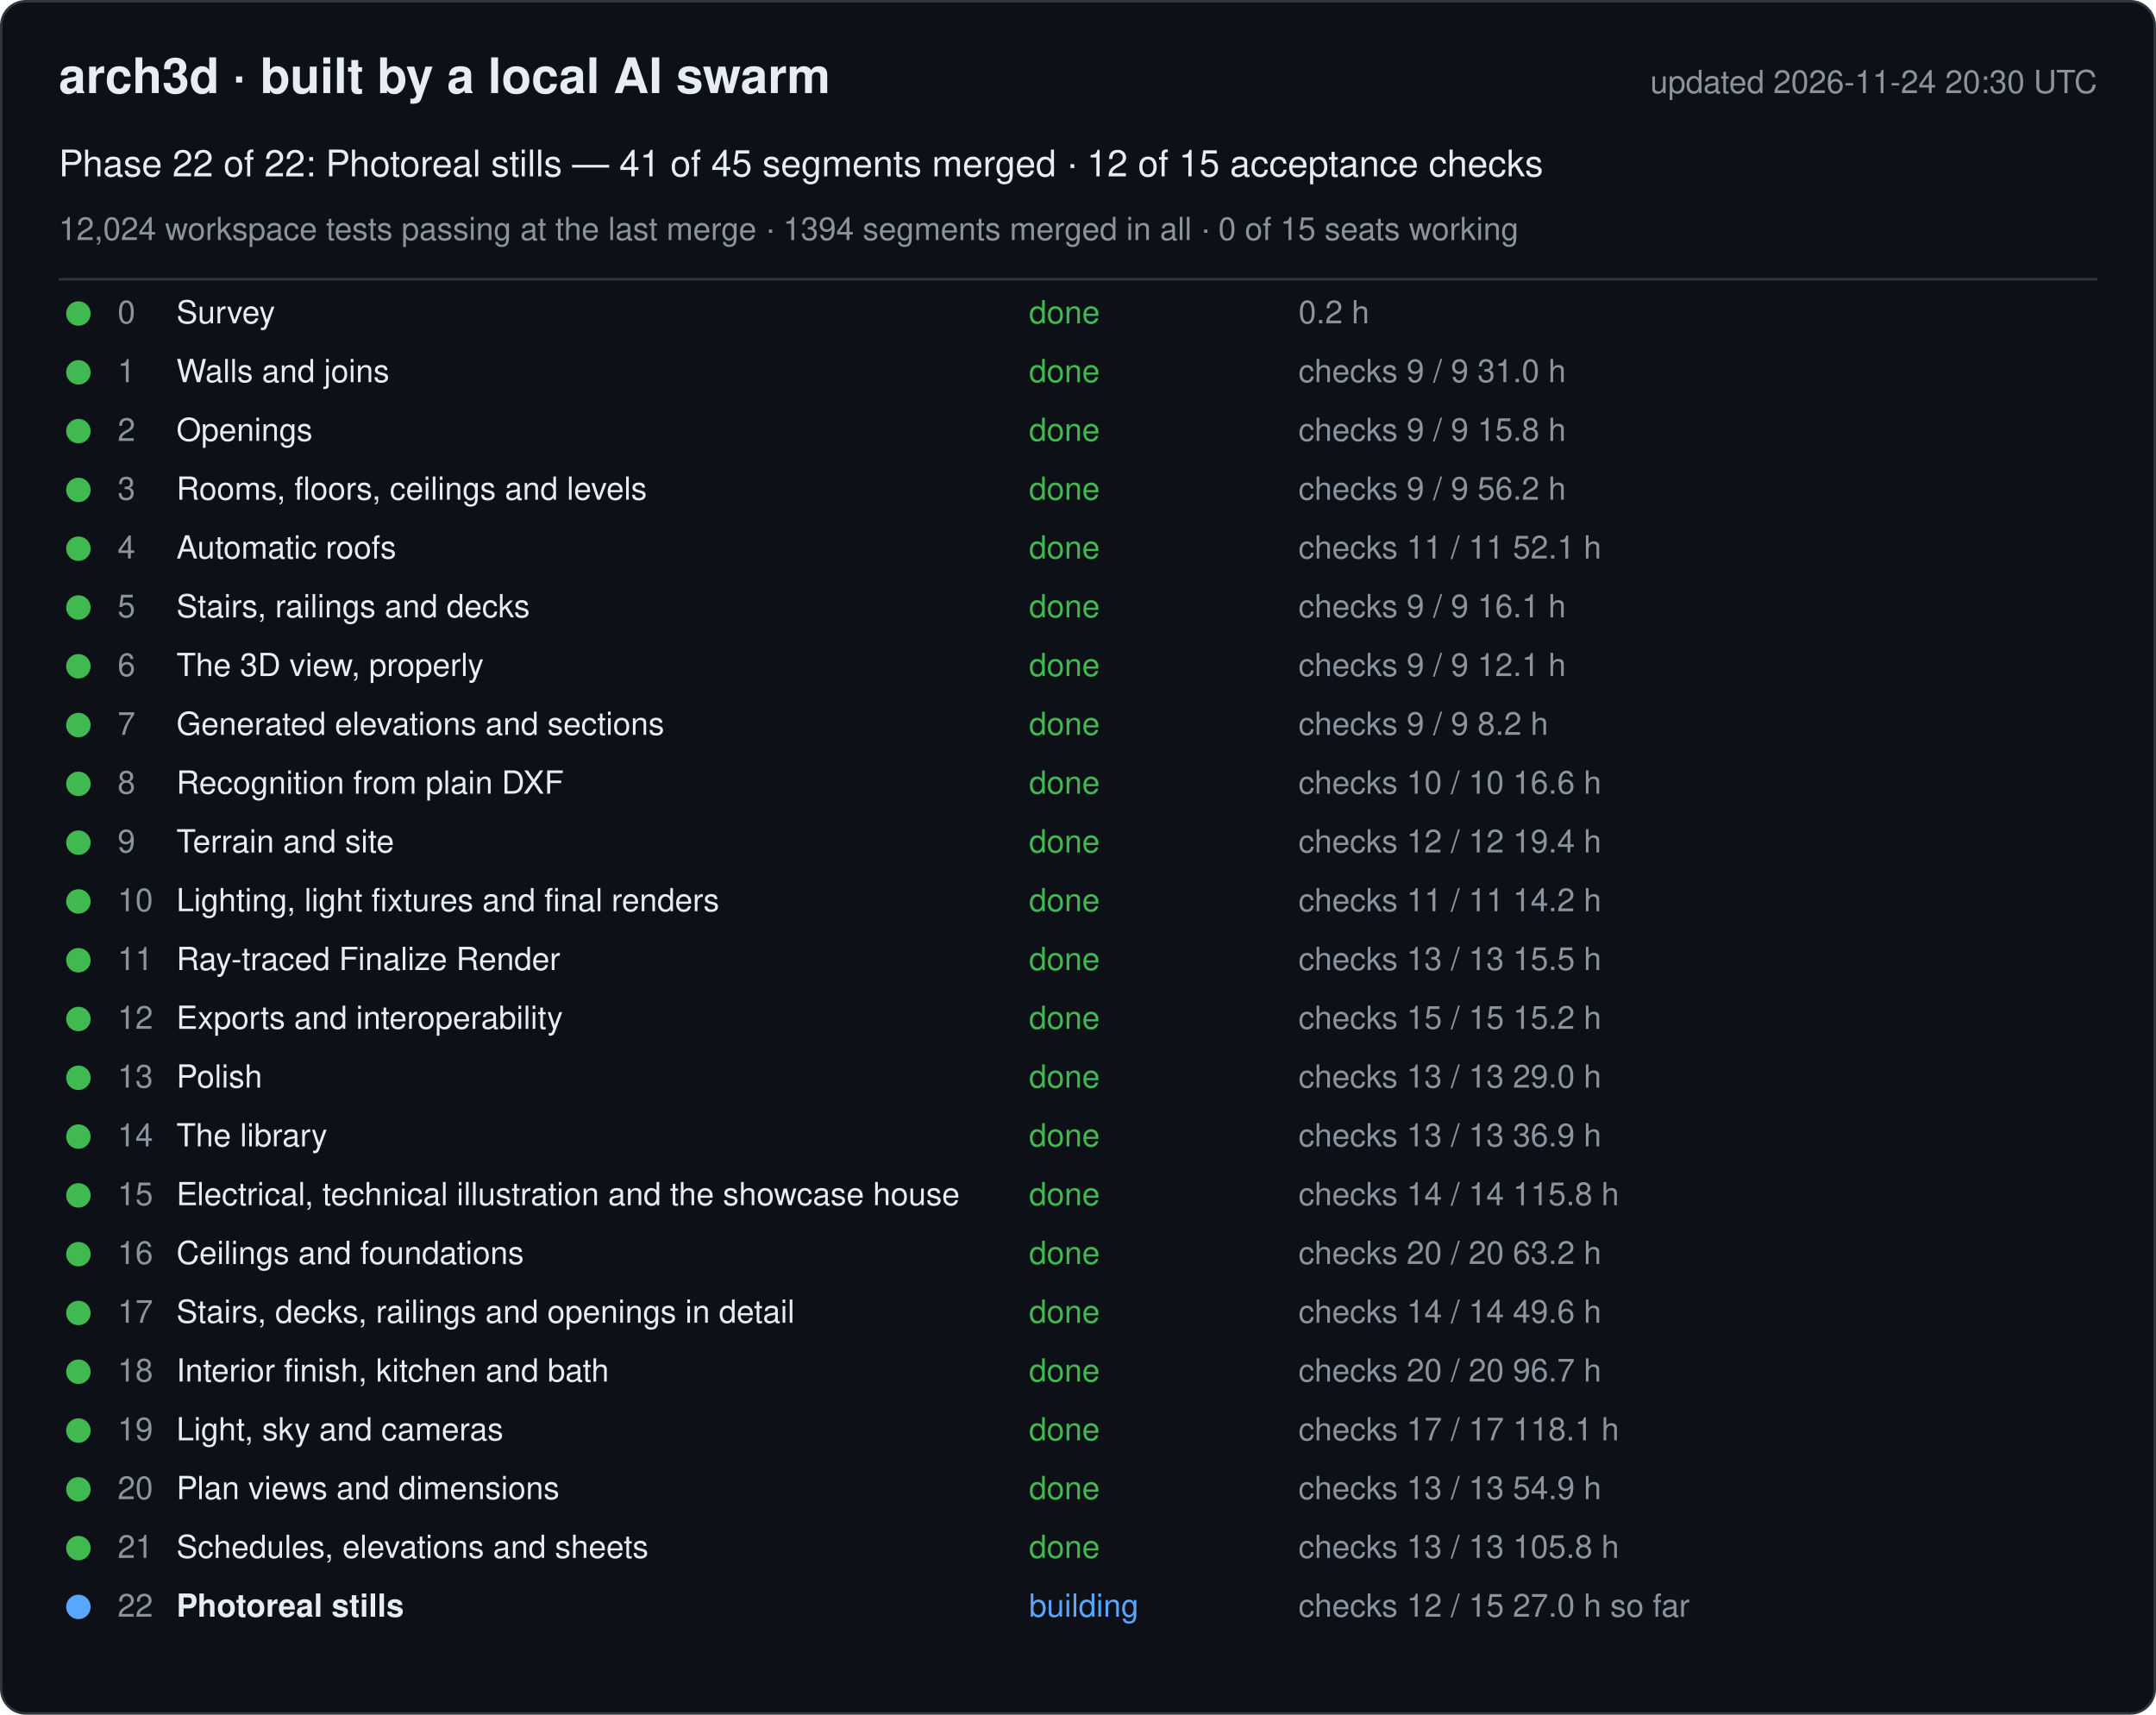
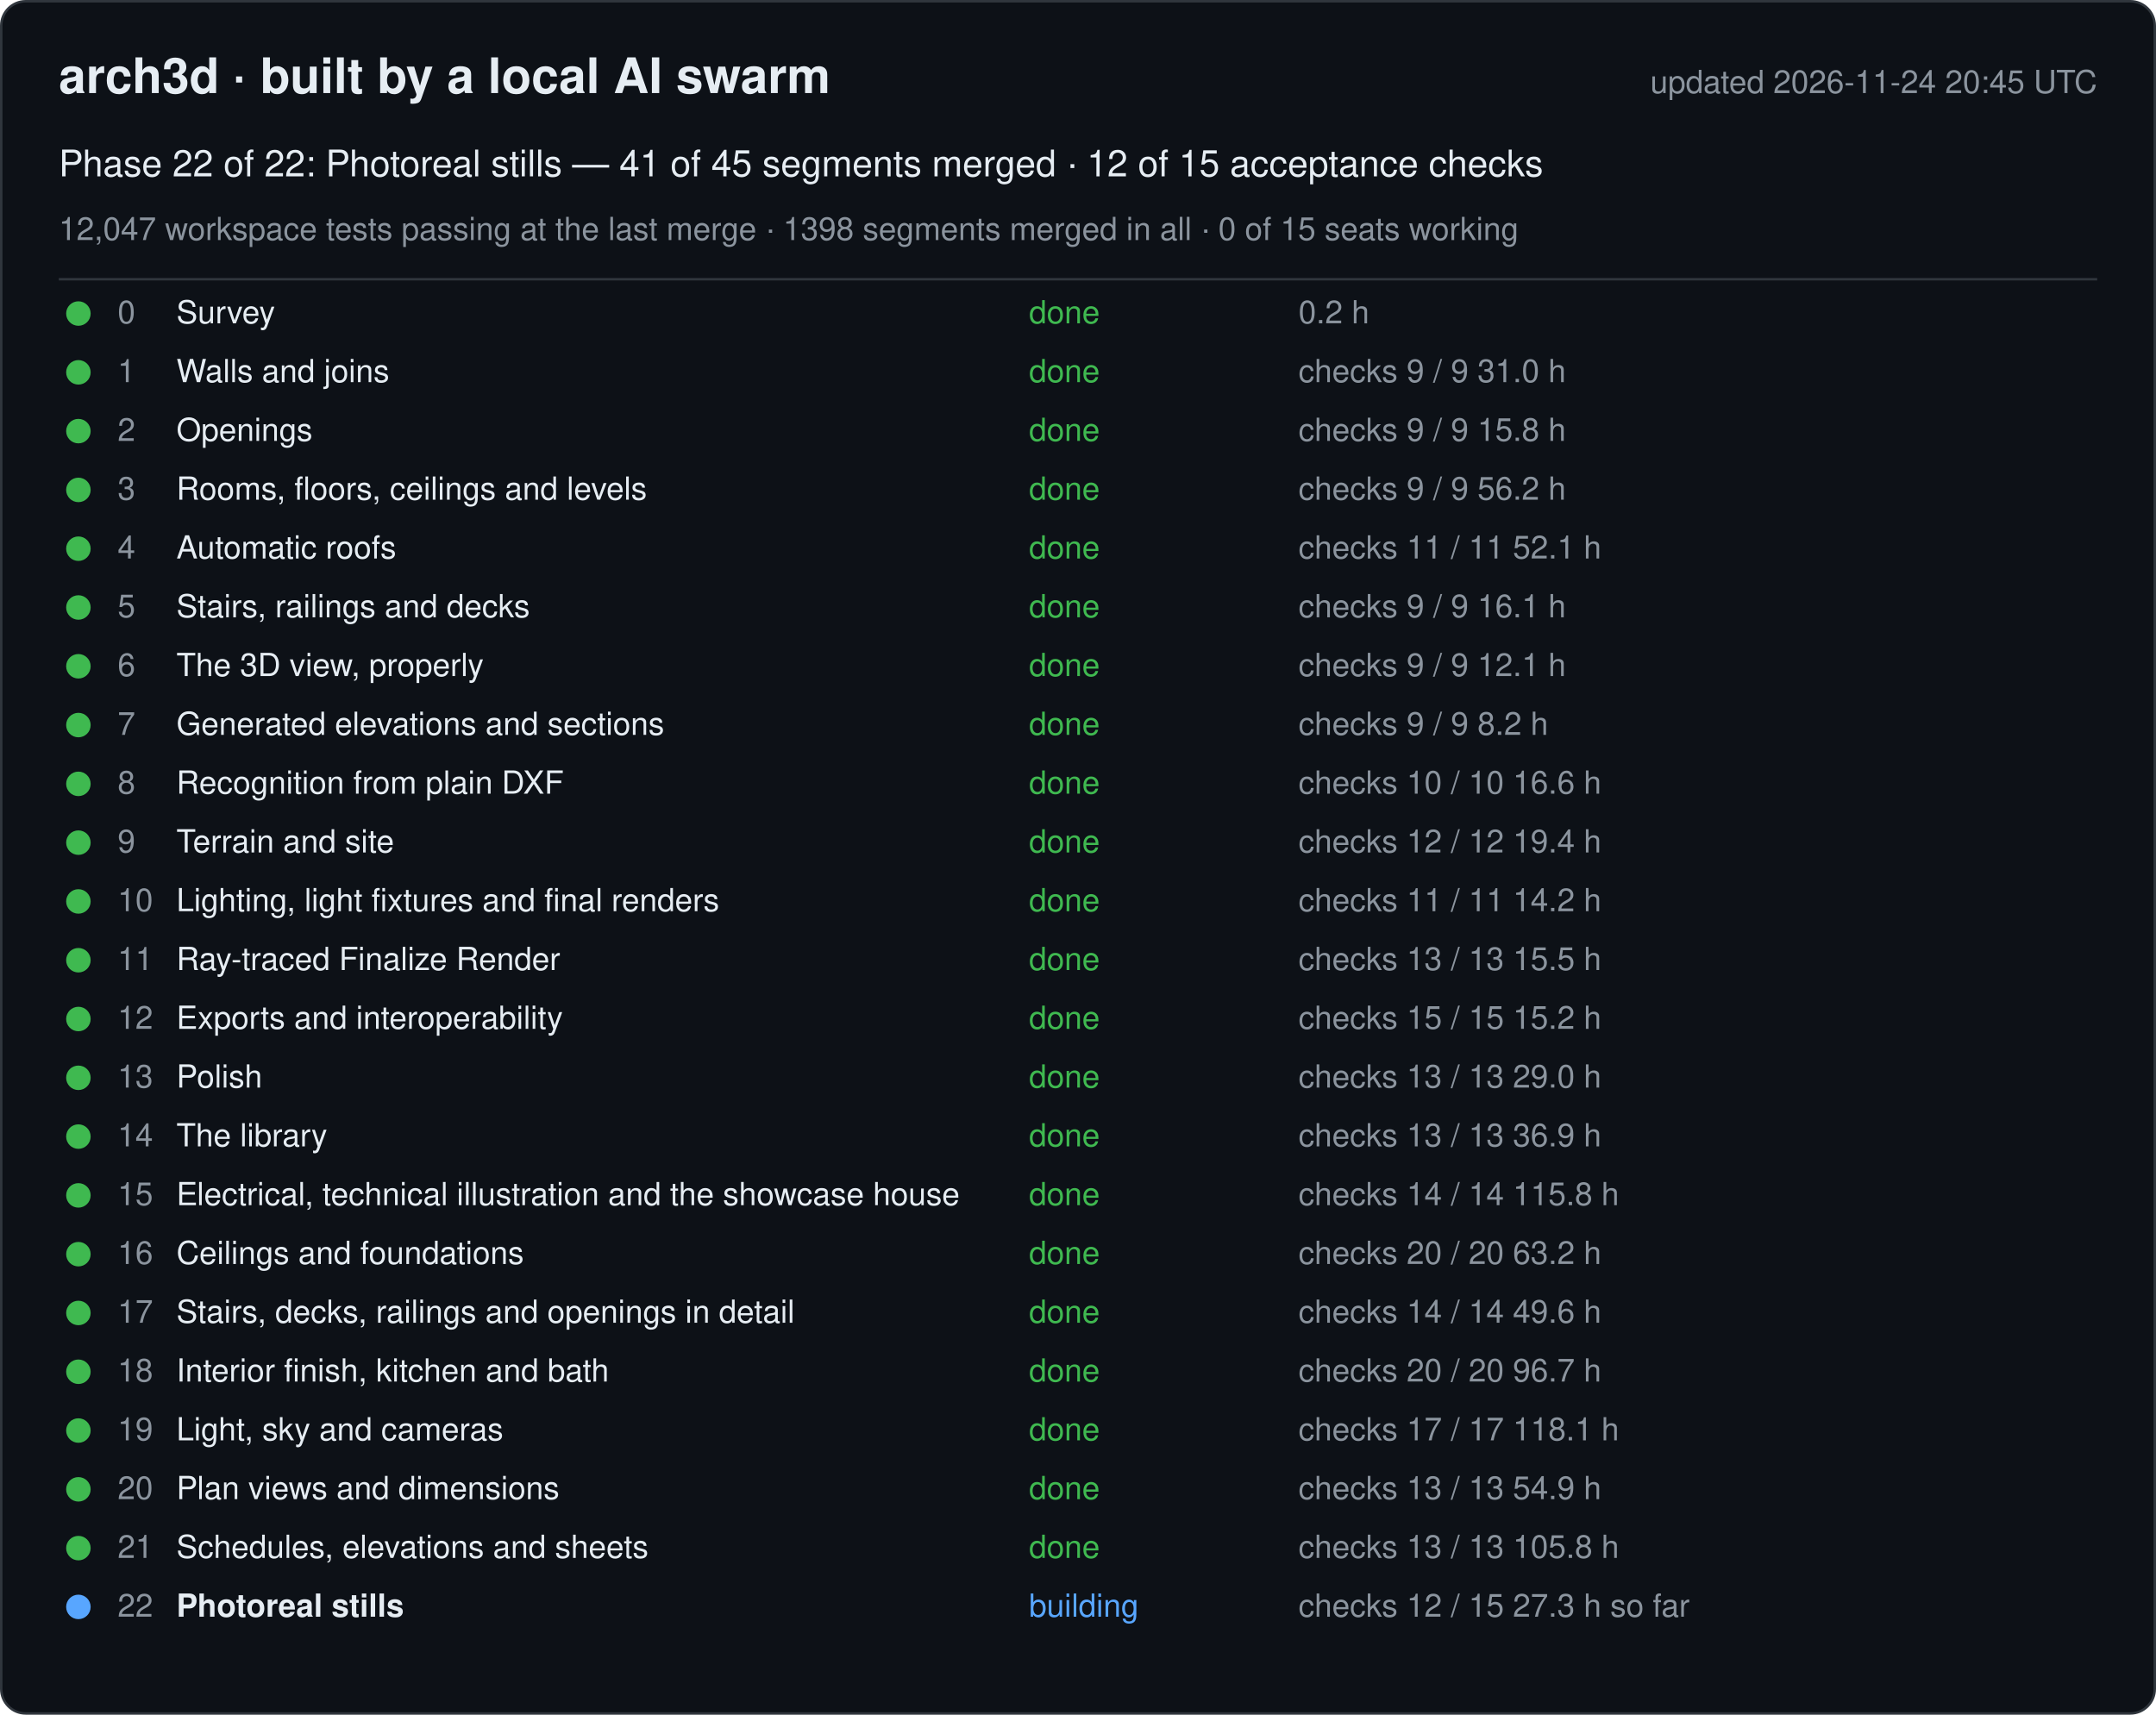
<svg xmlns="http://www.w3.org/2000/svg" width="880" height="700" viewBox="0 0 880 700" font-family="-apple-system, Segoe UI, Helvetica, Arial, sans-serif">
  <rect x="0.5" y="0.5" width="879" height="699" rx="10" fill="#0d1117" stroke="#30363d" />
  <text x="24" y="38" font-size="20" font-weight="600" fill="#e6edf3">arch3d · built by a local AI swarm</text>
-   <text x="856" y="38" font-size="13" fill="#8b949e" text-anchor="end">updated 2026-11-24 20:30 UTC</text>
+   <text x="856" y="38" font-size="13" fill="#8b949e" text-anchor="end">updated 2026-11-24 20:45 UTC</text>
  <text x="24" y="72" font-size="15" fill="#e6edf3">Phase 22 of 22: Photoreal stills — 41 of 45 segments merged · 12 of 15 acceptance checks</text>
-   <text x="24" y="98" font-size="13" fill="#8b949e">12,024 workspace tests passing at the last merge · 1394 segments merged in all · 0 of 15 seats working</text>
+   <text x="24" y="98" font-size="13" fill="#8b949e">12,047 workspace tests passing at the last merge · 1398 segments merged in all · 0 of 15 seats working</text>
  <line x1="24" y1="114" x2="856" y2="114" stroke="#30363d" />
  <g data-phase="0">
    <circle cx="32" cy="128" r="5" fill="#3fb950" />
    <text x="48" y="132" font-size="13" fill="#8b949e">0</text>
    <text x="72" y="132" font-size="13" fill="#e6edf3">Survey</text>
    <text x="420" y="132" font-size="13" fill="#3fb950">done</text>
    <text x="530" y="132" font-size="13" fill="#8b949e">0.2 h</text>
  </g>
  <g data-phase="1">
    <circle cx="32" cy="152" r="5" fill="#3fb950" />
    <text x="48" y="156" font-size="13" fill="#8b949e">1</text>
    <text x="72" y="156" font-size="13" fill="#e6edf3">Walls and joins</text>
    <text x="420" y="156" font-size="13" fill="#3fb950">done</text>
    <text x="530" y="156" font-size="13" fill="#8b949e">checks 9 / 9   31.0 h</text>
  </g>
  <g data-phase="2">
    <circle cx="32" cy="176" r="5" fill="#3fb950" />
    <text x="48" y="180" font-size="13" fill="#8b949e">2</text>
    <text x="72" y="180" font-size="13" fill="#e6edf3">Openings</text>
    <text x="420" y="180" font-size="13" fill="#3fb950">done</text>
    <text x="530" y="180" font-size="13" fill="#8b949e">checks 9 / 9   15.8 h</text>
  </g>
  <g data-phase="3">
    <circle cx="32" cy="200" r="5" fill="#3fb950" />
    <text x="48" y="204" font-size="13" fill="#8b949e">3</text>
    <text x="72" y="204" font-size="13" fill="#e6edf3">Rooms, floors, ceilings and levels</text>
    <text x="420" y="204" font-size="13" fill="#3fb950">done</text>
    <text x="530" y="204" font-size="13" fill="#8b949e">checks 9 / 9   56.2 h</text>
  </g>
  <g data-phase="4">
    <circle cx="32" cy="224" r="5" fill="#3fb950" />
    <text x="48" y="228" font-size="13" fill="#8b949e">4</text>
    <text x="72" y="228" font-size="13" fill="#e6edf3">Automatic roofs</text>
    <text x="420" y="228" font-size="13" fill="#3fb950">done</text>
    <text x="530" y="228" font-size="13" fill="#8b949e">checks 11 / 11   52.1 h</text>
  </g>
  <g data-phase="5">
    <circle cx="32" cy="248" r="5" fill="#3fb950" />
    <text x="48" y="252" font-size="13" fill="#8b949e">5</text>
    <text x="72" y="252" font-size="13" fill="#e6edf3">Stairs, railings and decks</text>
    <text x="420" y="252" font-size="13" fill="#3fb950">done</text>
    <text x="530" y="252" font-size="13" fill="#8b949e">checks 9 / 9   16.1 h</text>
  </g>
  <g data-phase="6">
    <circle cx="32" cy="272" r="5" fill="#3fb950" />
    <text x="48" y="276" font-size="13" fill="#8b949e">6</text>
    <text x="72" y="276" font-size="13" fill="#e6edf3">The 3D view, properly</text>
    <text x="420" y="276" font-size="13" fill="#3fb950">done</text>
    <text x="530" y="276" font-size="13" fill="#8b949e">checks 9 / 9   12.1 h</text>
  </g>
  <g data-phase="7">
    <circle cx="32" cy="296" r="5" fill="#3fb950" />
    <text x="48" y="300" font-size="13" fill="#8b949e">7</text>
    <text x="72" y="300" font-size="13" fill="#e6edf3">Generated elevations and sections</text>
    <text x="420" y="300" font-size="13" fill="#3fb950">done</text>
    <text x="530" y="300" font-size="13" fill="#8b949e">checks 9 / 9   8.2 h</text>
  </g>
  <g data-phase="8">
    <circle cx="32" cy="320" r="5" fill="#3fb950" />
    <text x="48" y="324" font-size="13" fill="#8b949e">8</text>
    <text x="72" y="324" font-size="13" fill="#e6edf3">Recognition from plain DXF</text>
    <text x="420" y="324" font-size="13" fill="#3fb950">done</text>
    <text x="530" y="324" font-size="13" fill="#8b949e">checks 10 / 10   16.6 h</text>
  </g>
  <g data-phase="9">
    <circle cx="32" cy="344" r="5" fill="#3fb950" />
    <text x="48" y="348" font-size="13" fill="#8b949e">9</text>
    <text x="72" y="348" font-size="13" fill="#e6edf3">Terrain and site</text>
    <text x="420" y="348" font-size="13" fill="#3fb950">done</text>
    <text x="530" y="348" font-size="13" fill="#8b949e">checks 12 / 12   19.4 h</text>
  </g>
  <g data-phase="10">
    <circle cx="32" cy="368" r="5" fill="#3fb950" />
    <text x="48" y="372" font-size="13" fill="#8b949e">10</text>
    <text x="72" y="372" font-size="13" fill="#e6edf3">Lighting, light fixtures and final renders</text>
    <text x="420" y="372" font-size="13" fill="#3fb950">done</text>
    <text x="530" y="372" font-size="13" fill="#8b949e">checks 11 / 11   14.2 h</text>
  </g>
  <g data-phase="11">
    <circle cx="32" cy="392" r="5" fill="#3fb950" />
    <text x="48" y="396" font-size="13" fill="#8b949e">11</text>
    <text x="72" y="396" font-size="13" fill="#e6edf3">Ray-traced Finalize Render</text>
    <text x="420" y="396" font-size="13" fill="#3fb950">done</text>
    <text x="530" y="396" font-size="13" fill="#8b949e">checks 13 / 13   15.5 h</text>
  </g>
  <g data-phase="12">
    <circle cx="32" cy="416" r="5" fill="#3fb950" />
    <text x="48" y="420" font-size="13" fill="#8b949e">12</text>
    <text x="72" y="420" font-size="13" fill="#e6edf3">Exports and interoperability</text>
    <text x="420" y="420" font-size="13" fill="#3fb950">done</text>
    <text x="530" y="420" font-size="13" fill="#8b949e">checks 15 / 15   15.2 h</text>
  </g>
  <g data-phase="13">
    <circle cx="32" cy="440" r="5" fill="#3fb950" />
    <text x="48" y="444" font-size="13" fill="#8b949e">13</text>
    <text x="72" y="444" font-size="13" fill="#e6edf3">Polish</text>
    <text x="420" y="444" font-size="13" fill="#3fb950">done</text>
    <text x="530" y="444" font-size="13" fill="#8b949e">checks 13 / 13   29.0 h</text>
  </g>
  <g data-phase="14">
    <circle cx="32" cy="464" r="5" fill="#3fb950" />
    <text x="48" y="468" font-size="13" fill="#8b949e">14</text>
    <text x="72" y="468" font-size="13" fill="#e6edf3">The library</text>
    <text x="420" y="468" font-size="13" fill="#3fb950">done</text>
    <text x="530" y="468" font-size="13" fill="#8b949e">checks 13 / 13   36.9 h</text>
  </g>
  <g data-phase="15">
    <circle cx="32" cy="488" r="5" fill="#3fb950" />
    <text x="48" y="492" font-size="13" fill="#8b949e">15</text>
    <text x="72" y="492" font-size="13" fill="#e6edf3">Electrical, technical illustration and the showcase house</text>
    <text x="420" y="492" font-size="13" fill="#3fb950">done</text>
    <text x="530" y="492" font-size="13" fill="#8b949e">checks 14 / 14   115.8 h</text>
  </g>
  <g data-phase="16">
    <circle cx="32" cy="512" r="5" fill="#3fb950" />
    <text x="48" y="516" font-size="13" fill="#8b949e">16</text>
    <text x="72" y="516" font-size="13" fill="#e6edf3">Ceilings and foundations</text>
    <text x="420" y="516" font-size="13" fill="#3fb950">done</text>
    <text x="530" y="516" font-size="13" fill="#8b949e">checks 20 / 20   63.2 h</text>
  </g>
  <g data-phase="17">
    <circle cx="32" cy="536" r="5" fill="#3fb950" />
    <text x="48" y="540" font-size="13" fill="#8b949e">17</text>
    <text x="72" y="540" font-size="13" fill="#e6edf3">Stairs, decks, railings and openings in detail</text>
    <text x="420" y="540" font-size="13" fill="#3fb950">done</text>
    <text x="530" y="540" font-size="13" fill="#8b949e">checks 14 / 14   49.6 h</text>
  </g>
  <g data-phase="18">
    <circle cx="32" cy="560" r="5" fill="#3fb950" />
    <text x="48" y="564" font-size="13" fill="#8b949e">18</text>
    <text x="72" y="564" font-size="13" fill="#e6edf3">Interior finish, kitchen and bath</text>
    <text x="420" y="564" font-size="13" fill="#3fb950">done</text>
    <text x="530" y="564" font-size="13" fill="#8b949e">checks 20 / 20   96.7 h</text>
  </g>
  <g data-phase="19">
    <circle cx="32" cy="584" r="5" fill="#3fb950" />
    <text x="48" y="588" font-size="13" fill="#8b949e">19</text>
    <text x="72" y="588" font-size="13" fill="#e6edf3">Light, sky and cameras</text>
    <text x="420" y="588" font-size="13" fill="#3fb950">done</text>
    <text x="530" y="588" font-size="13" fill="#8b949e">checks 17 / 17   118.1 h</text>
  </g>
  <g data-phase="20">
    <circle cx="32" cy="608" r="5" fill="#3fb950" />
    <text x="48" y="612" font-size="13" fill="#8b949e">20</text>
    <text x="72" y="612" font-size="13" fill="#e6edf3">Plan views and dimensions</text>
    <text x="420" y="612" font-size="13" fill="#3fb950">done</text>
    <text x="530" y="612" font-size="13" fill="#8b949e">checks 13 / 13   54.9 h</text>
  </g>
  <g data-phase="21">
    <circle cx="32" cy="632" r="5" fill="#3fb950" />
    <text x="48" y="636" font-size="13" fill="#8b949e">21</text>
    <text x="72" y="636" font-size="13" fill="#e6edf3">Schedules, elevations and sheets</text>
    <text x="420" y="636" font-size="13" fill="#3fb950">done</text>
    <text x="530" y="636" font-size="13" fill="#8b949e">checks 13 / 13   105.8 h</text>
  </g>
  <g data-phase="22">
    <circle cx="32" cy="656" r="5" fill="#58a6ff" />
    <text x="48" y="660" font-size="13" fill="#8b949e">22</text>
    <text x="72" y="660" font-size="13" fill="#e6edf3" font-weight="600">Photoreal stills</text>
    <text x="420" y="660" font-size="13" fill="#58a6ff">building</text>
-     <text x="530" y="660" font-size="13" fill="#8b949e">checks 12 / 15   27.0 h so far</text>
+     <text x="530" y="660" font-size="13" fill="#8b949e">checks 12 / 15   27.3 h so far</text>
  </g>
</svg>
